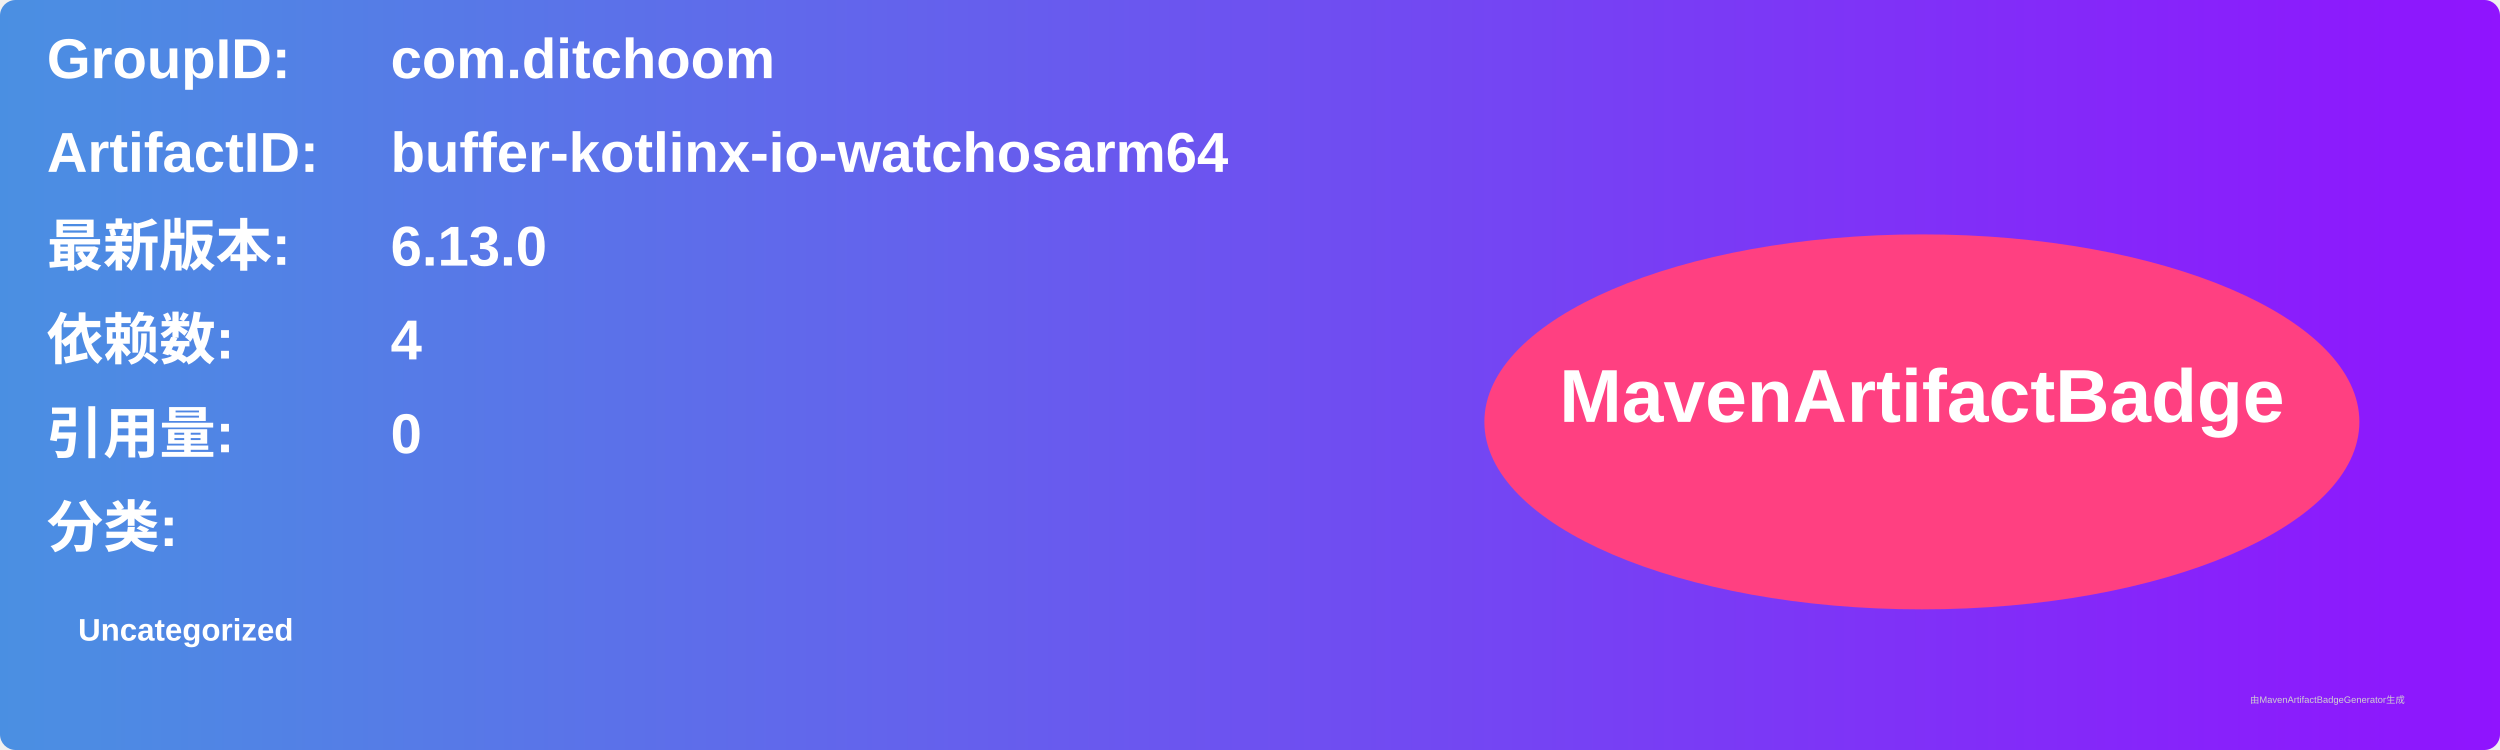
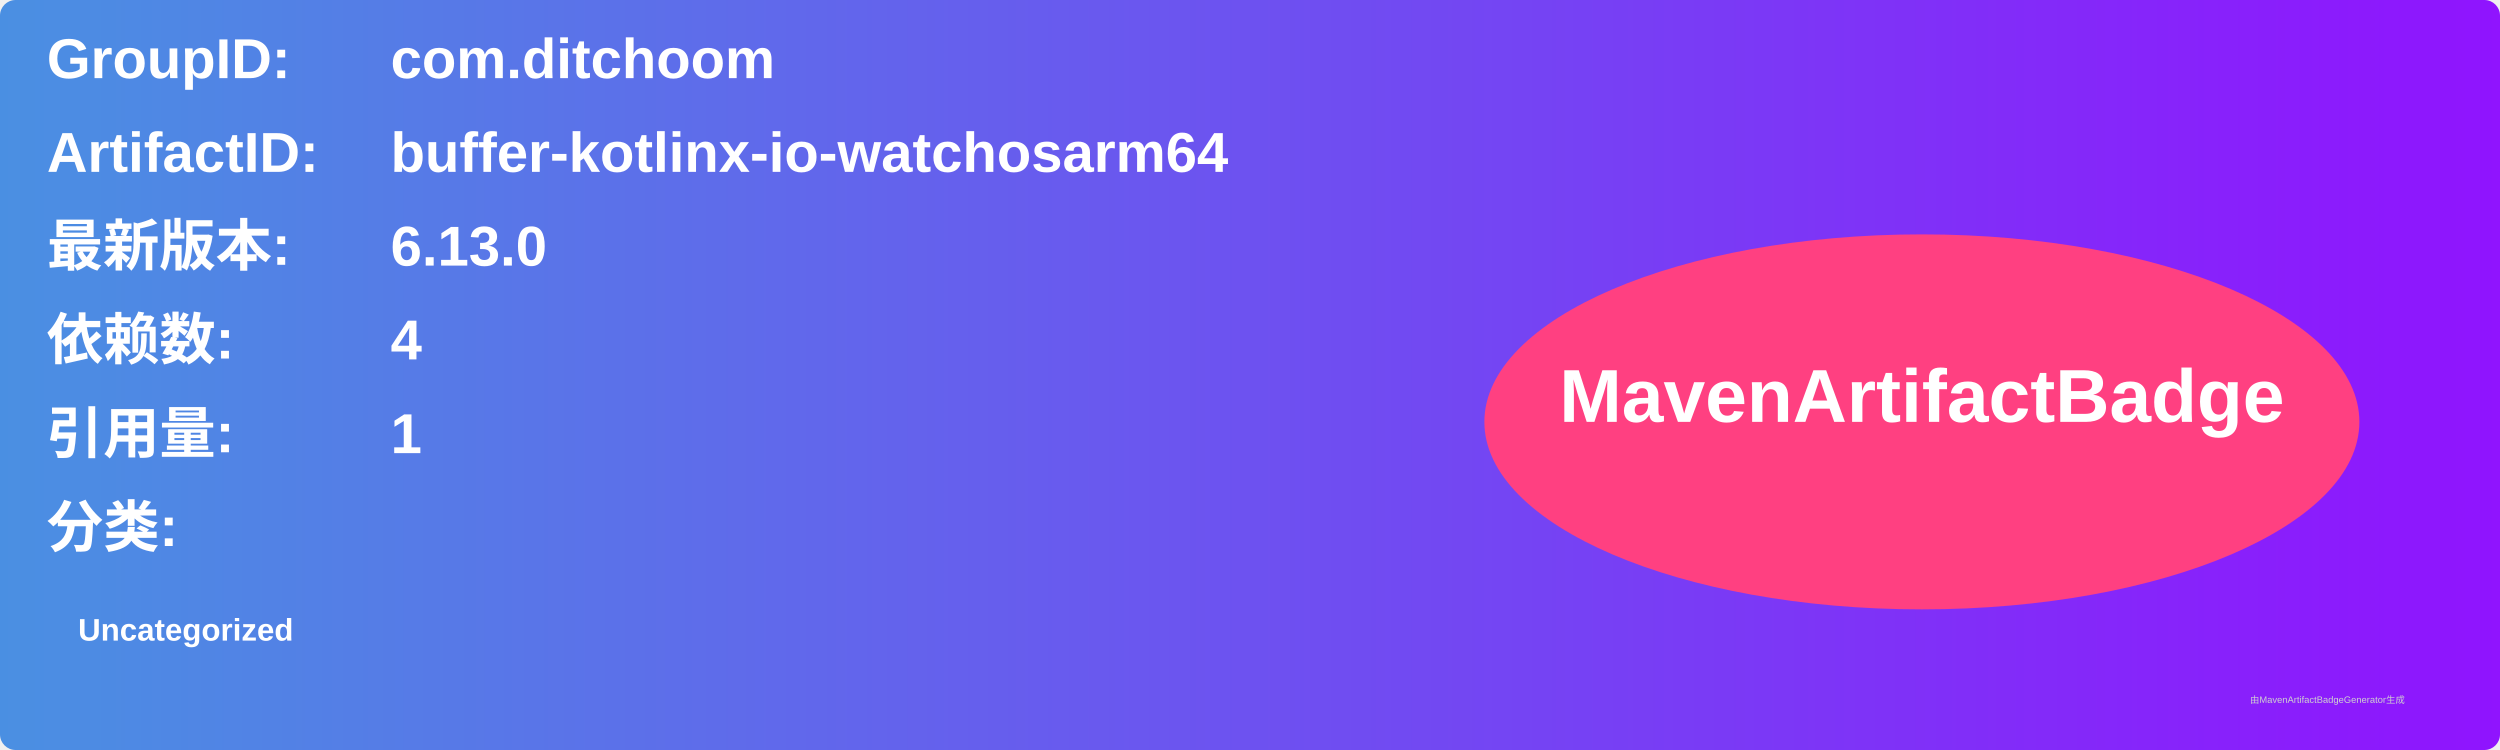
<svg xmlns="http://www.w3.org/2000/svg" width="800" height="240" viewBox="0 0 800 240">
  <linearGradient id="grad" x1="0%" y1="0%" x2="100%" y2="0%">
    <stop offset="0%" stop-color="#4a90e2" />
    <stop offset="100%" stop-color="#9013fe" />
  </linearGradient>
  <rect width="100%" height="100%" rx="5" ry="5" fill="url(#grad)" />
  <g transform="translate(15, 15)">
    <text x="0" y="10" font-family="Arial" font-size="18" fill="white" font-weight="bold" width="260">GroupID:</text>
    <text x="110" y="10" font-family="Arial" font-size="18" fill="white" font-weight="bold" width="460">com.ditchoom</text>
    <text x="0" y="40" font-family="Arial" font-size="18" fill="white" font-weight="bold" width="260">ArtifactID:</text>
    <text x="110" y="40" font-family="Arial" font-size="18" fill="white" font-weight="bold" width="460">buffer-kotlinx-io-watchosarm64</text>
    <text x="0" y="70" font-family="Arial" font-size="18" fill="white" font-weight="bold">最新版本:</text>
    <text x="110" y="70" font-family="Arial" font-size="18" fill="white" font-weight="bold">
      <tspan font-weight="bold">6.13.0</tspan>
    </text>
    <text x="0" y="100" font-family="Arial" font-size="18" fill="white" font-weight="bold">依赖数: </text>
    <text x="110" y="100" font-family="Arial" font-size="18" fill="white">
      <tspan font-weight="bold">4</tspan>
    </text>
    <text x="0" y="130" font-family="Arial" font-size="18" fill="white" font-weight="bold">引用量: </text>
    <text x="110" y="130" font-family="Arial" font-size="18" fill="white">
-       <tspan font-weight="bold">0</tspan>
+       <tspan font-weight="bold">1</tspan>
    </text>
    <text x="0" y="160" font-family="Arial" font-size="18" fill="white" font-weight="bold">分类:</text>
    <text x="10" y="190" font-family="Arial" font-size="10" fill="white">
      <tspan font-weight="bold">Uncategorized</tspan>
    </text>
    <ellipse cx="600" cy="120" rx="140" ry="60" fill="#ff4081" />
    <text x="600" y="120" text-anchor="middle" font-family="Arial" font-size="24" fill="white" font-weight="bold">MavenArtifactBadge</text>
  </g>
  <text x="720" y="225" font-family="Arial" font-size="3" fill="#d0d0d0">由MavenArtifactBadgeGenerator生成</text>
</svg>
